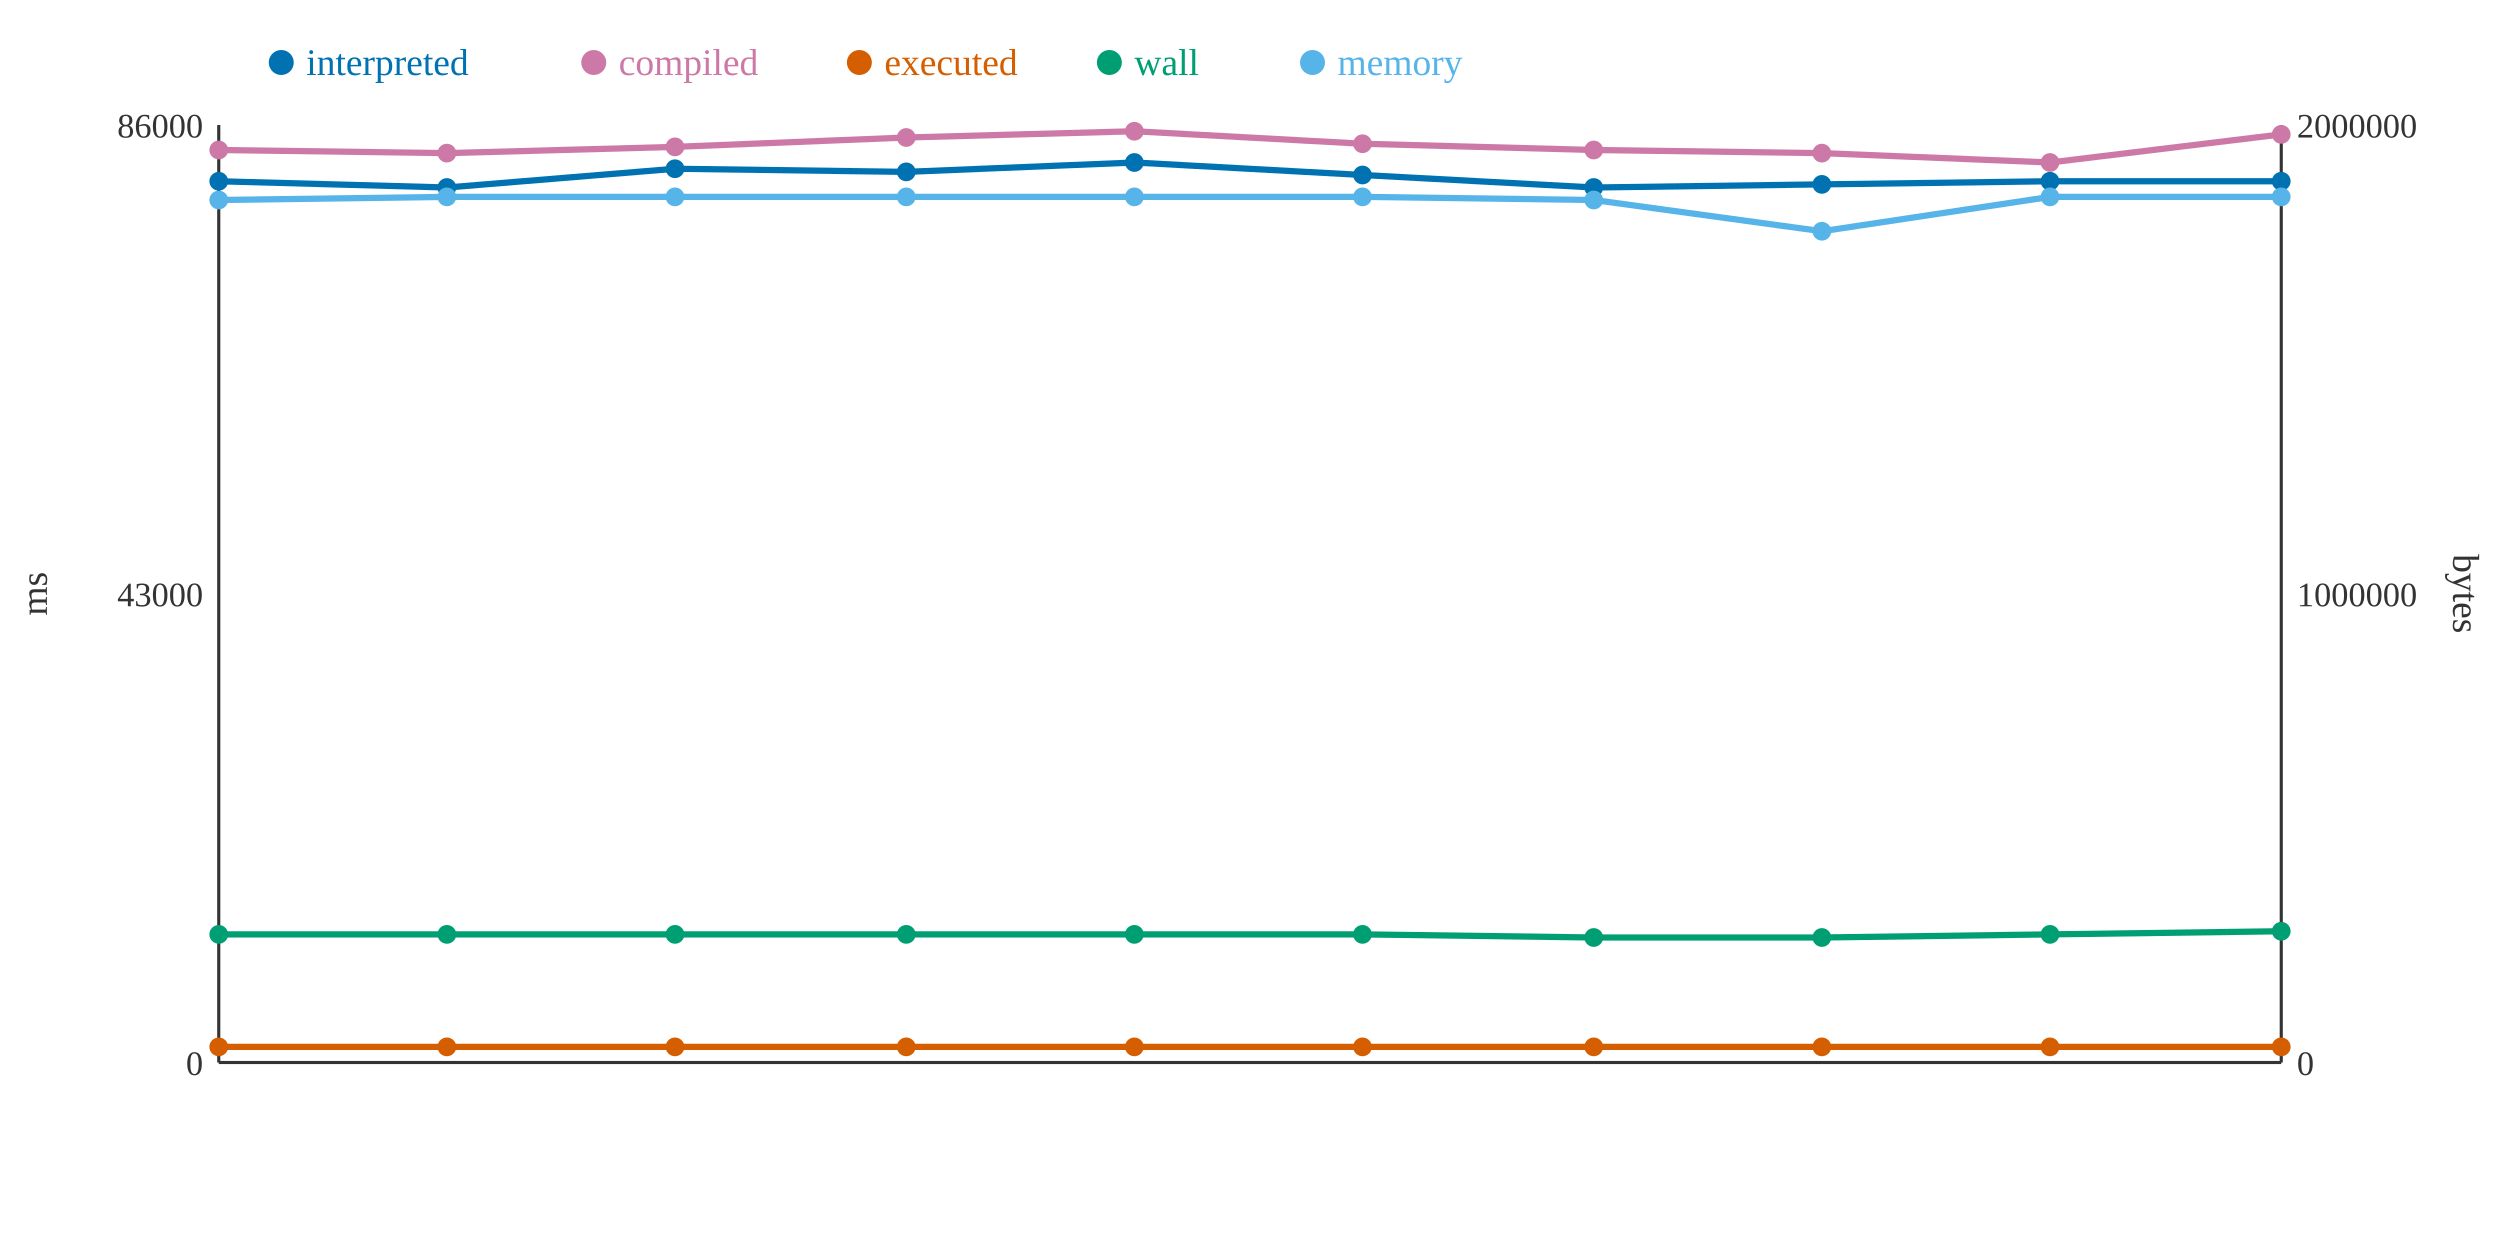
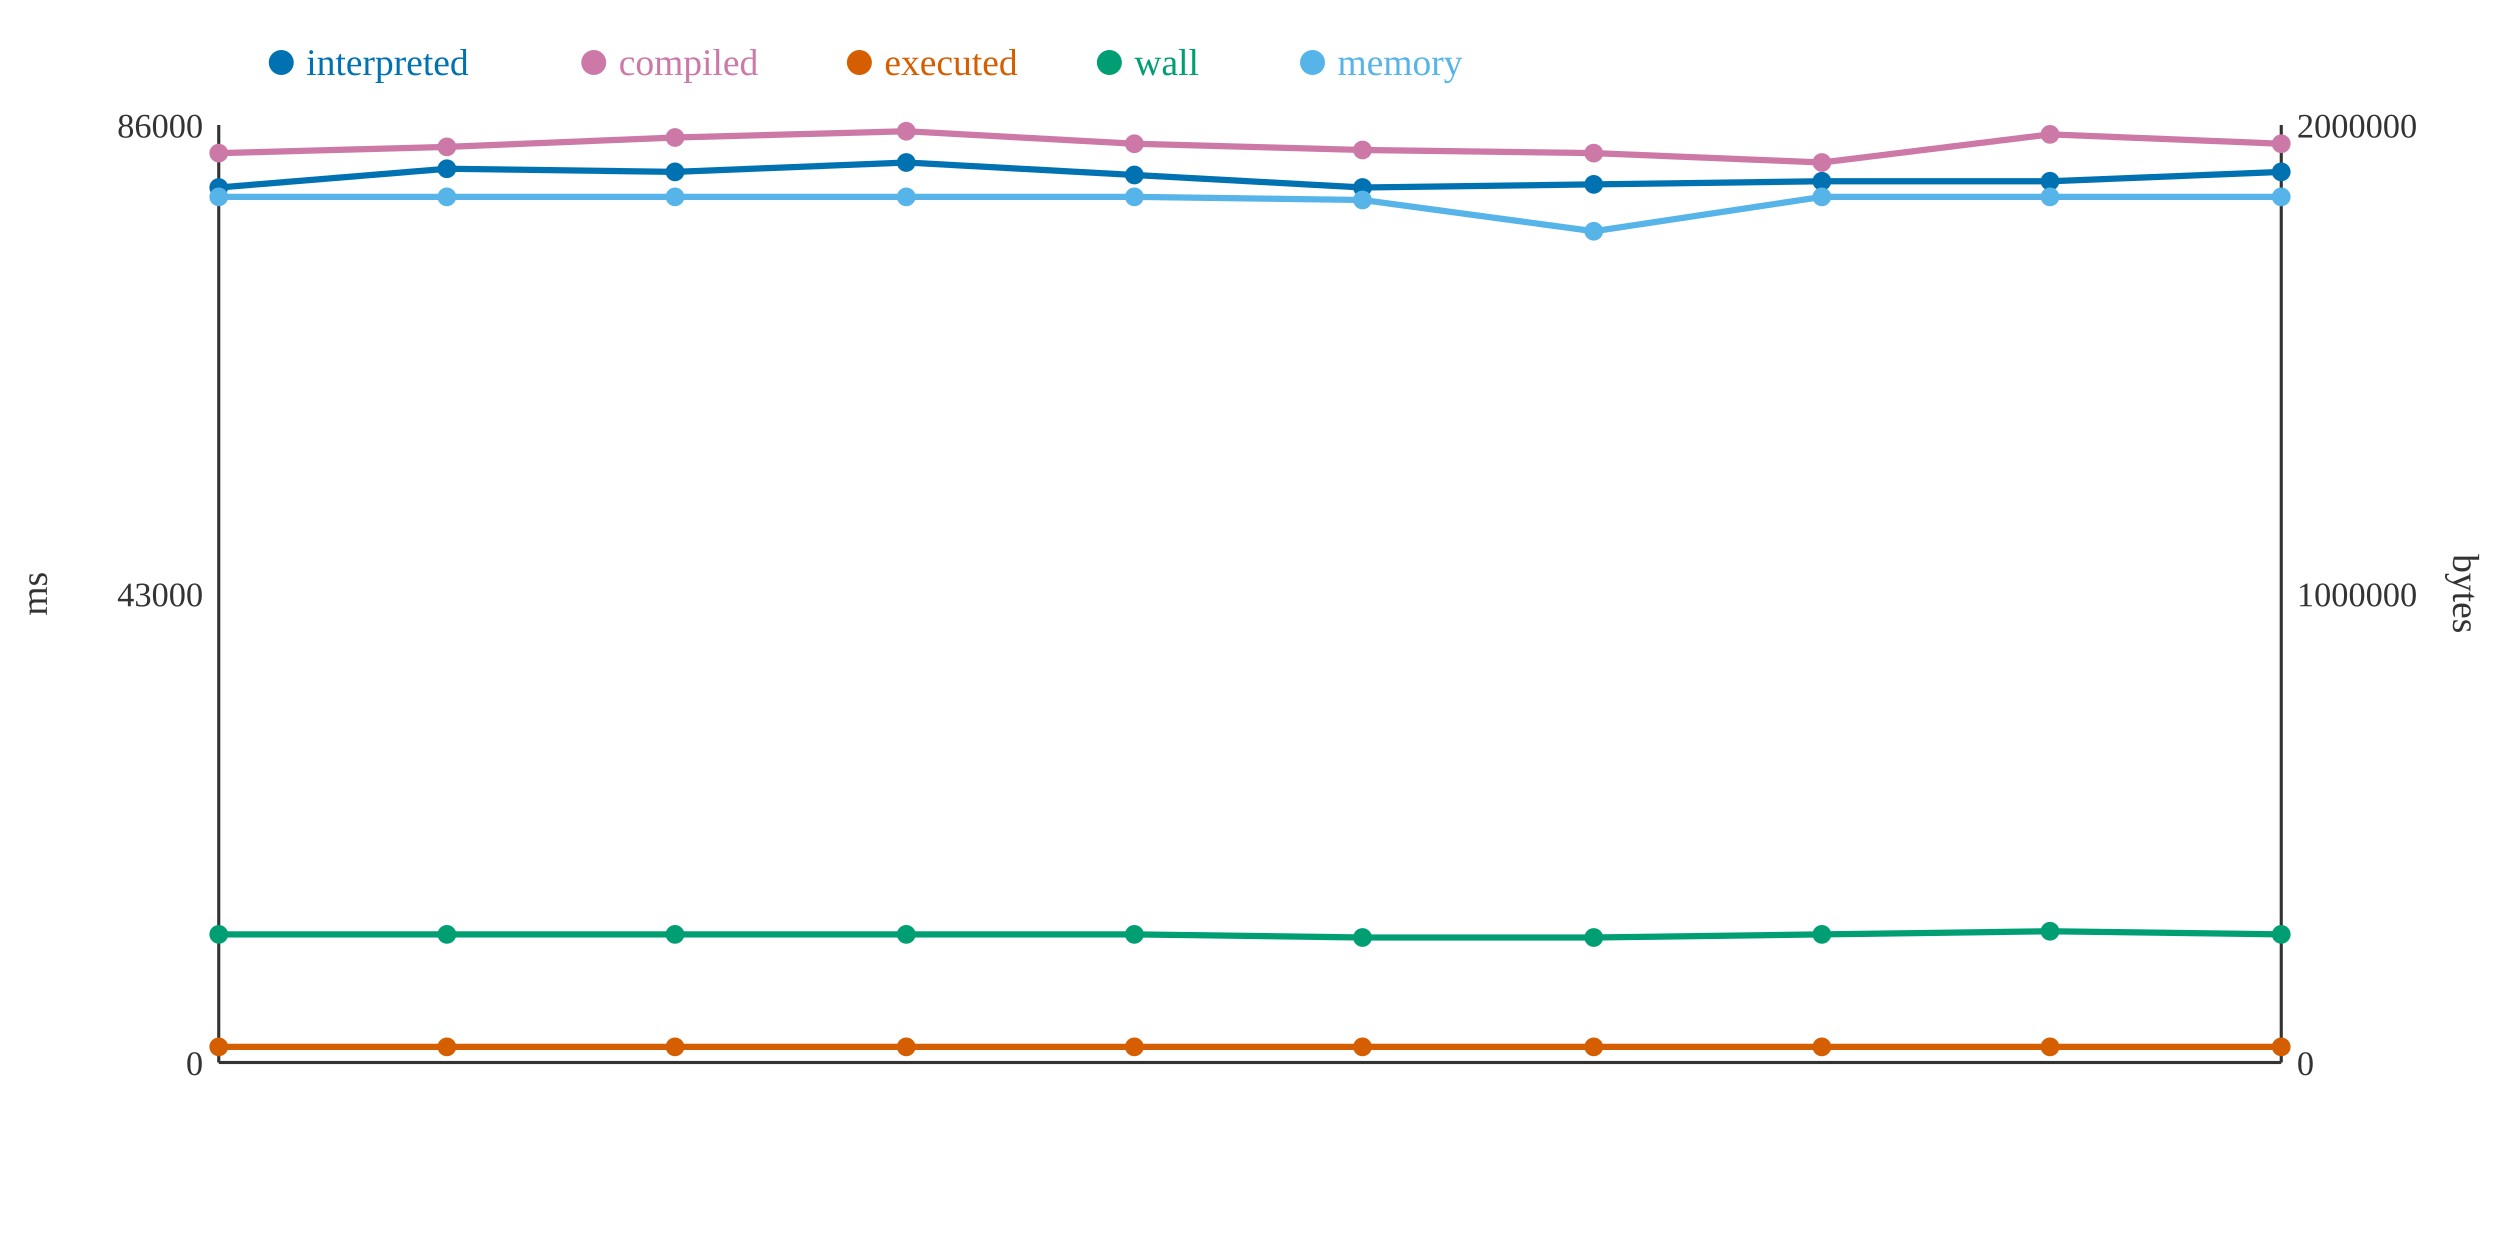
<svg xmlns="http://www.w3.org/2000/svg" width="800" height="400">
  <rect width="800" height="400" fill="white" />
  <line x1="70" y1="40" x2="70" y2="340" stroke="#333" stroke-width="1" />
  <line x1="70" y1="340" x2="730" y2="340" stroke="#333" stroke-width="1" />
  <line x1="730" y1="40" x2="730" y2="340" stroke="#333" stroke-width="1" />
  <text x="65" y="344" text-anchor="end" font-size="11" fill="#333">0</text>
  <text x="65" y="194" text-anchor="end" font-size="11" fill="#333">43000</text>
  <text x="65" y="44" text-anchor="end" font-size="11" fill="#333">86000</text>
  <text x="15" y="190" text-anchor="middle" font-size="12" fill="#333" transform="rotate(-90 15 190)">ms</text>
  <text x="735" y="344" text-anchor="start" font-size="11" fill="#333">0</text>
  <text x="735" y="194" text-anchor="start" font-size="11" fill="#333">1000000</text>
  <text x="735" y="44" text-anchor="start" font-size="11" fill="#333">2000000</text>
  <text x="785" y="190" text-anchor="middle" font-size="12" fill="#333" transform="rotate(90 785 190)">bytes</text>
-   <polyline points="70,58 143,60 216,54 290,55 363,52 436,56 510,60 583,59 656,58 730,58" fill="none" stroke="#0072B2" stroke-width="2" />
-   <polyline points="70,48 143,49 216,47 290,44 363,42 436,46 510,48 583,49 656,52 730,43" fill="none" stroke="#CC79A7" stroke-width="2" />
+   <polyline points="70,60 143,54 216,55 290,52 363,56 436,60 510,59 583,58 656,58 730,55" fill="none" stroke="#0072B2" stroke-width="2" />
+   <polyline points="70,49 143,47 216,44 290,42 363,46 436,48 510,49 583,52 656,43 730,46" fill="none" stroke="#CC79A7" stroke-width="2" />
  <polyline points="70,335 143,335 216,335 290,335 363,335 436,335 510,335 583,335 656,335 730,335" fill="none" stroke="#D55E00" stroke-width="2" />
-   <polyline points="70,299 143,299 216,299 290,299 363,299 436,299 510,300 583,300 656,299 730,298" fill="none" stroke="#009E73" stroke-width="2" />
-   <polyline points="70,64 143,63 216,63 290,63 363,63 436,63 510,64 583,74 656,63 730,63" fill="none" stroke="#56B4E9" stroke-width="2" />
-   <circle cx="70" cy="58" r="3" fill="#0072B2" />
-   <circle cx="70" cy="48" r="3" fill="#CC79A7" />
+   <polyline points="70,299 143,299 216,299 290,299 363,299 436,300 510,300 583,299 656,298 730,299" fill="none" stroke="#009E73" stroke-width="2" />
+   <polyline points="70,63 143,63 216,63 290,63 363,63 436,64 510,74 583,63 656,63 730,63" fill="none" stroke="#56B4E9" stroke-width="2" />
+   <circle cx="70" cy="60" r="3" fill="#0072B2" />
+   <circle cx="70" cy="49" r="3" fill="#CC79A7" />
  <circle cx="70" cy="335" r="3" fill="#D55E00" />
  <circle cx="70" cy="299" r="3" fill="#009E73" />
-   <circle cx="70" cy="64" r="3" fill="#56B4E9" />
-   <circle cx="143" cy="60" r="3" fill="#0072B2" />
-   <circle cx="143" cy="49" r="3" fill="#CC79A7" />
+   <circle cx="70" cy="63" r="3" fill="#56B4E9" />
+   <circle cx="143" cy="54" r="3" fill="#0072B2" />
+   <circle cx="143" cy="47" r="3" fill="#CC79A7" />
  <circle cx="143" cy="335" r="3" fill="#D55E00" />
  <circle cx="143" cy="299" r="3" fill="#009E73" />
  <circle cx="143" cy="63" r="3" fill="#56B4E9" />
-   <circle cx="216" cy="54" r="3" fill="#0072B2" />
-   <circle cx="216" cy="47" r="3" fill="#CC79A7" />
+   <circle cx="216" cy="55" r="3" fill="#0072B2" />
+   <circle cx="216" cy="44" r="3" fill="#CC79A7" />
  <circle cx="216" cy="335" r="3" fill="#D55E00" />
  <circle cx="216" cy="299" r="3" fill="#009E73" />
  <circle cx="216" cy="63" r="3" fill="#56B4E9" />
-   <circle cx="290" cy="55" r="3" fill="#0072B2" />
-   <circle cx="290" cy="44" r="3" fill="#CC79A7" />
+   <circle cx="290" cy="52" r="3" fill="#0072B2" />
+   <circle cx="290" cy="42" r="3" fill="#CC79A7" />
  <circle cx="290" cy="335" r="3" fill="#D55E00" />
  <circle cx="290" cy="299" r="3" fill="#009E73" />
  <circle cx="290" cy="63" r="3" fill="#56B4E9" />
-   <circle cx="363" cy="52" r="3" fill="#0072B2" />
-   <circle cx="363" cy="42" r="3" fill="#CC79A7" />
+   <circle cx="363" cy="56" r="3" fill="#0072B2" />
+   <circle cx="363" cy="46" r="3" fill="#CC79A7" />
  <circle cx="363" cy="335" r="3" fill="#D55E00" />
  <circle cx="363" cy="299" r="3" fill="#009E73" />
  <circle cx="363" cy="63" r="3" fill="#56B4E9" />
-   <circle cx="436" cy="56" r="3" fill="#0072B2" />
-   <circle cx="436" cy="46" r="3" fill="#CC79A7" />
+   <circle cx="436" cy="60" r="3" fill="#0072B2" />
+   <circle cx="436" cy="48" r="3" fill="#CC79A7" />
  <circle cx="436" cy="335" r="3" fill="#D55E00" />
-   <circle cx="436" cy="299" r="3" fill="#009E73" />
-   <circle cx="436" cy="63" r="3" fill="#56B4E9" />
-   <circle cx="510" cy="60" r="3" fill="#0072B2" />
-   <circle cx="510" cy="48" r="3" fill="#CC79A7" />
+   <circle cx="436" cy="300" r="3" fill="#009E73" />
+   <circle cx="436" cy="64" r="3" fill="#56B4E9" />
+   <circle cx="510" cy="59" r="3" fill="#0072B2" />
+   <circle cx="510" cy="49" r="3" fill="#CC79A7" />
  <circle cx="510" cy="335" r="3" fill="#D55E00" />
  <circle cx="510" cy="300" r="3" fill="#009E73" />
-   <circle cx="510" cy="64" r="3" fill="#56B4E9" />
-   <circle cx="583" cy="59" r="3" fill="#0072B2" />
-   <circle cx="583" cy="49" r="3" fill="#CC79A7" />
+   <circle cx="510" cy="74" r="3" fill="#56B4E9" />
+   <circle cx="583" cy="58" r="3" fill="#0072B2" />
+   <circle cx="583" cy="52" r="3" fill="#CC79A7" />
  <circle cx="583" cy="335" r="3" fill="#D55E00" />
-   <circle cx="583" cy="300" r="3" fill="#009E73" />
-   <circle cx="583" cy="74" r="3" fill="#56B4E9" />
+   <circle cx="583" cy="299" r="3" fill="#009E73" />
+   <circle cx="583" cy="63" r="3" fill="#56B4E9" />
  <circle cx="656" cy="58" r="3" fill="#0072B2" />
-   <circle cx="656" cy="52" r="3" fill="#CC79A7" />
+   <circle cx="656" cy="43" r="3" fill="#CC79A7" />
  <circle cx="656" cy="335" r="3" fill="#D55E00" />
-   <circle cx="656" cy="299" r="3" fill="#009E73" />
+   <circle cx="656" cy="298" r="3" fill="#009E73" />
  <circle cx="656" cy="63" r="3" fill="#56B4E9" />
-   <circle cx="730" cy="58" r="3" fill="#0072B2" />
-   <circle cx="730" cy="43" r="3" fill="#CC79A7" />
+   <circle cx="730" cy="55" r="3" fill="#0072B2" />
+   <circle cx="730" cy="46" r="3" fill="#CC79A7" />
  <circle cx="730" cy="335" r="3" fill="#D55E00" />
-   <circle cx="730" cy="298" r="3" fill="#009E73" />
+   <circle cx="730" cy="299" r="3" fill="#009E73" />
  <circle cx="730" cy="63" r="3" fill="#56B4E9" />
  <circle cx="90" cy="20" r="4" fill="#0072B2" />
  <text x="98" y="24" text-anchor="start" font-size="12" fill="#0072B2">interpreted</text>
  <circle cx="190" cy="20" r="4" fill="#CC79A7" />
  <text x="198" y="24" text-anchor="start" font-size="12" fill="#CC79A7">compiled</text>
  <circle cx="275" cy="20" r="4" fill="#D55E00" />
  <text x="283" y="24" text-anchor="start" font-size="12" fill="#D55E00">executed</text>
  <circle cx="355" cy="20" r="4" fill="#009E73" />
  <text x="363" y="24" text-anchor="start" font-size="12" fill="#009E73">wall</text>
  <circle cx="420" cy="20" r="4" fill="#56B4E9" />
  <text x="428" y="24" text-anchor="start" font-size="12" fill="#56B4E9">memory</text>
</svg>
